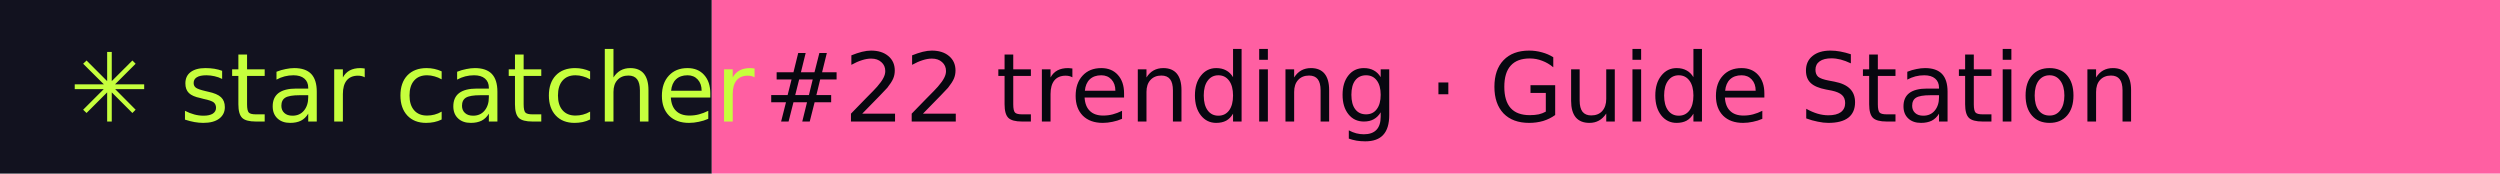
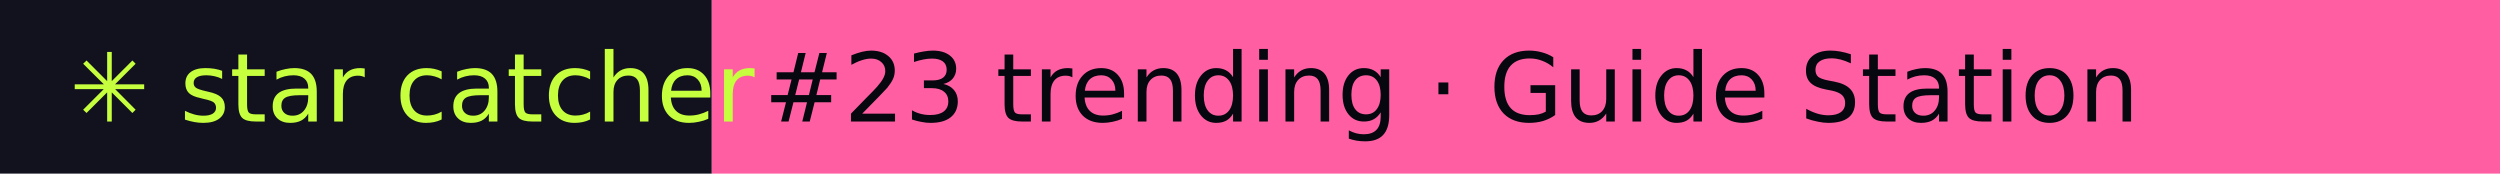
- <svg xmlns="http://www.w3.org/2000/svg" width="288" height="20" role="img" aria-label="star catcher: #22 trending · Guide Station">
+ <svg xmlns="http://www.w3.org/2000/svg" width="288" height="20" role="img" aria-label="star catcher: #23 trending · Guide Station">
  <rect width="82" height="20" fill="#12121F" />
  <rect x="82" width="206" height="20" fill="#FF5FA2" />
  <g font-family="Verdana,DejaVu Sans,sans-serif" font-size="11">
    <text x="8" y="14" fill="#C6FF3D">✳ star catcher</text>
-     <text x="88" y="14" fill="#07070F">#22 trending · Guide Station</text>
+     <text x="88" y="14" fill="#07070F">#23 trending · Guide Station</text>
  </g>
</svg>
